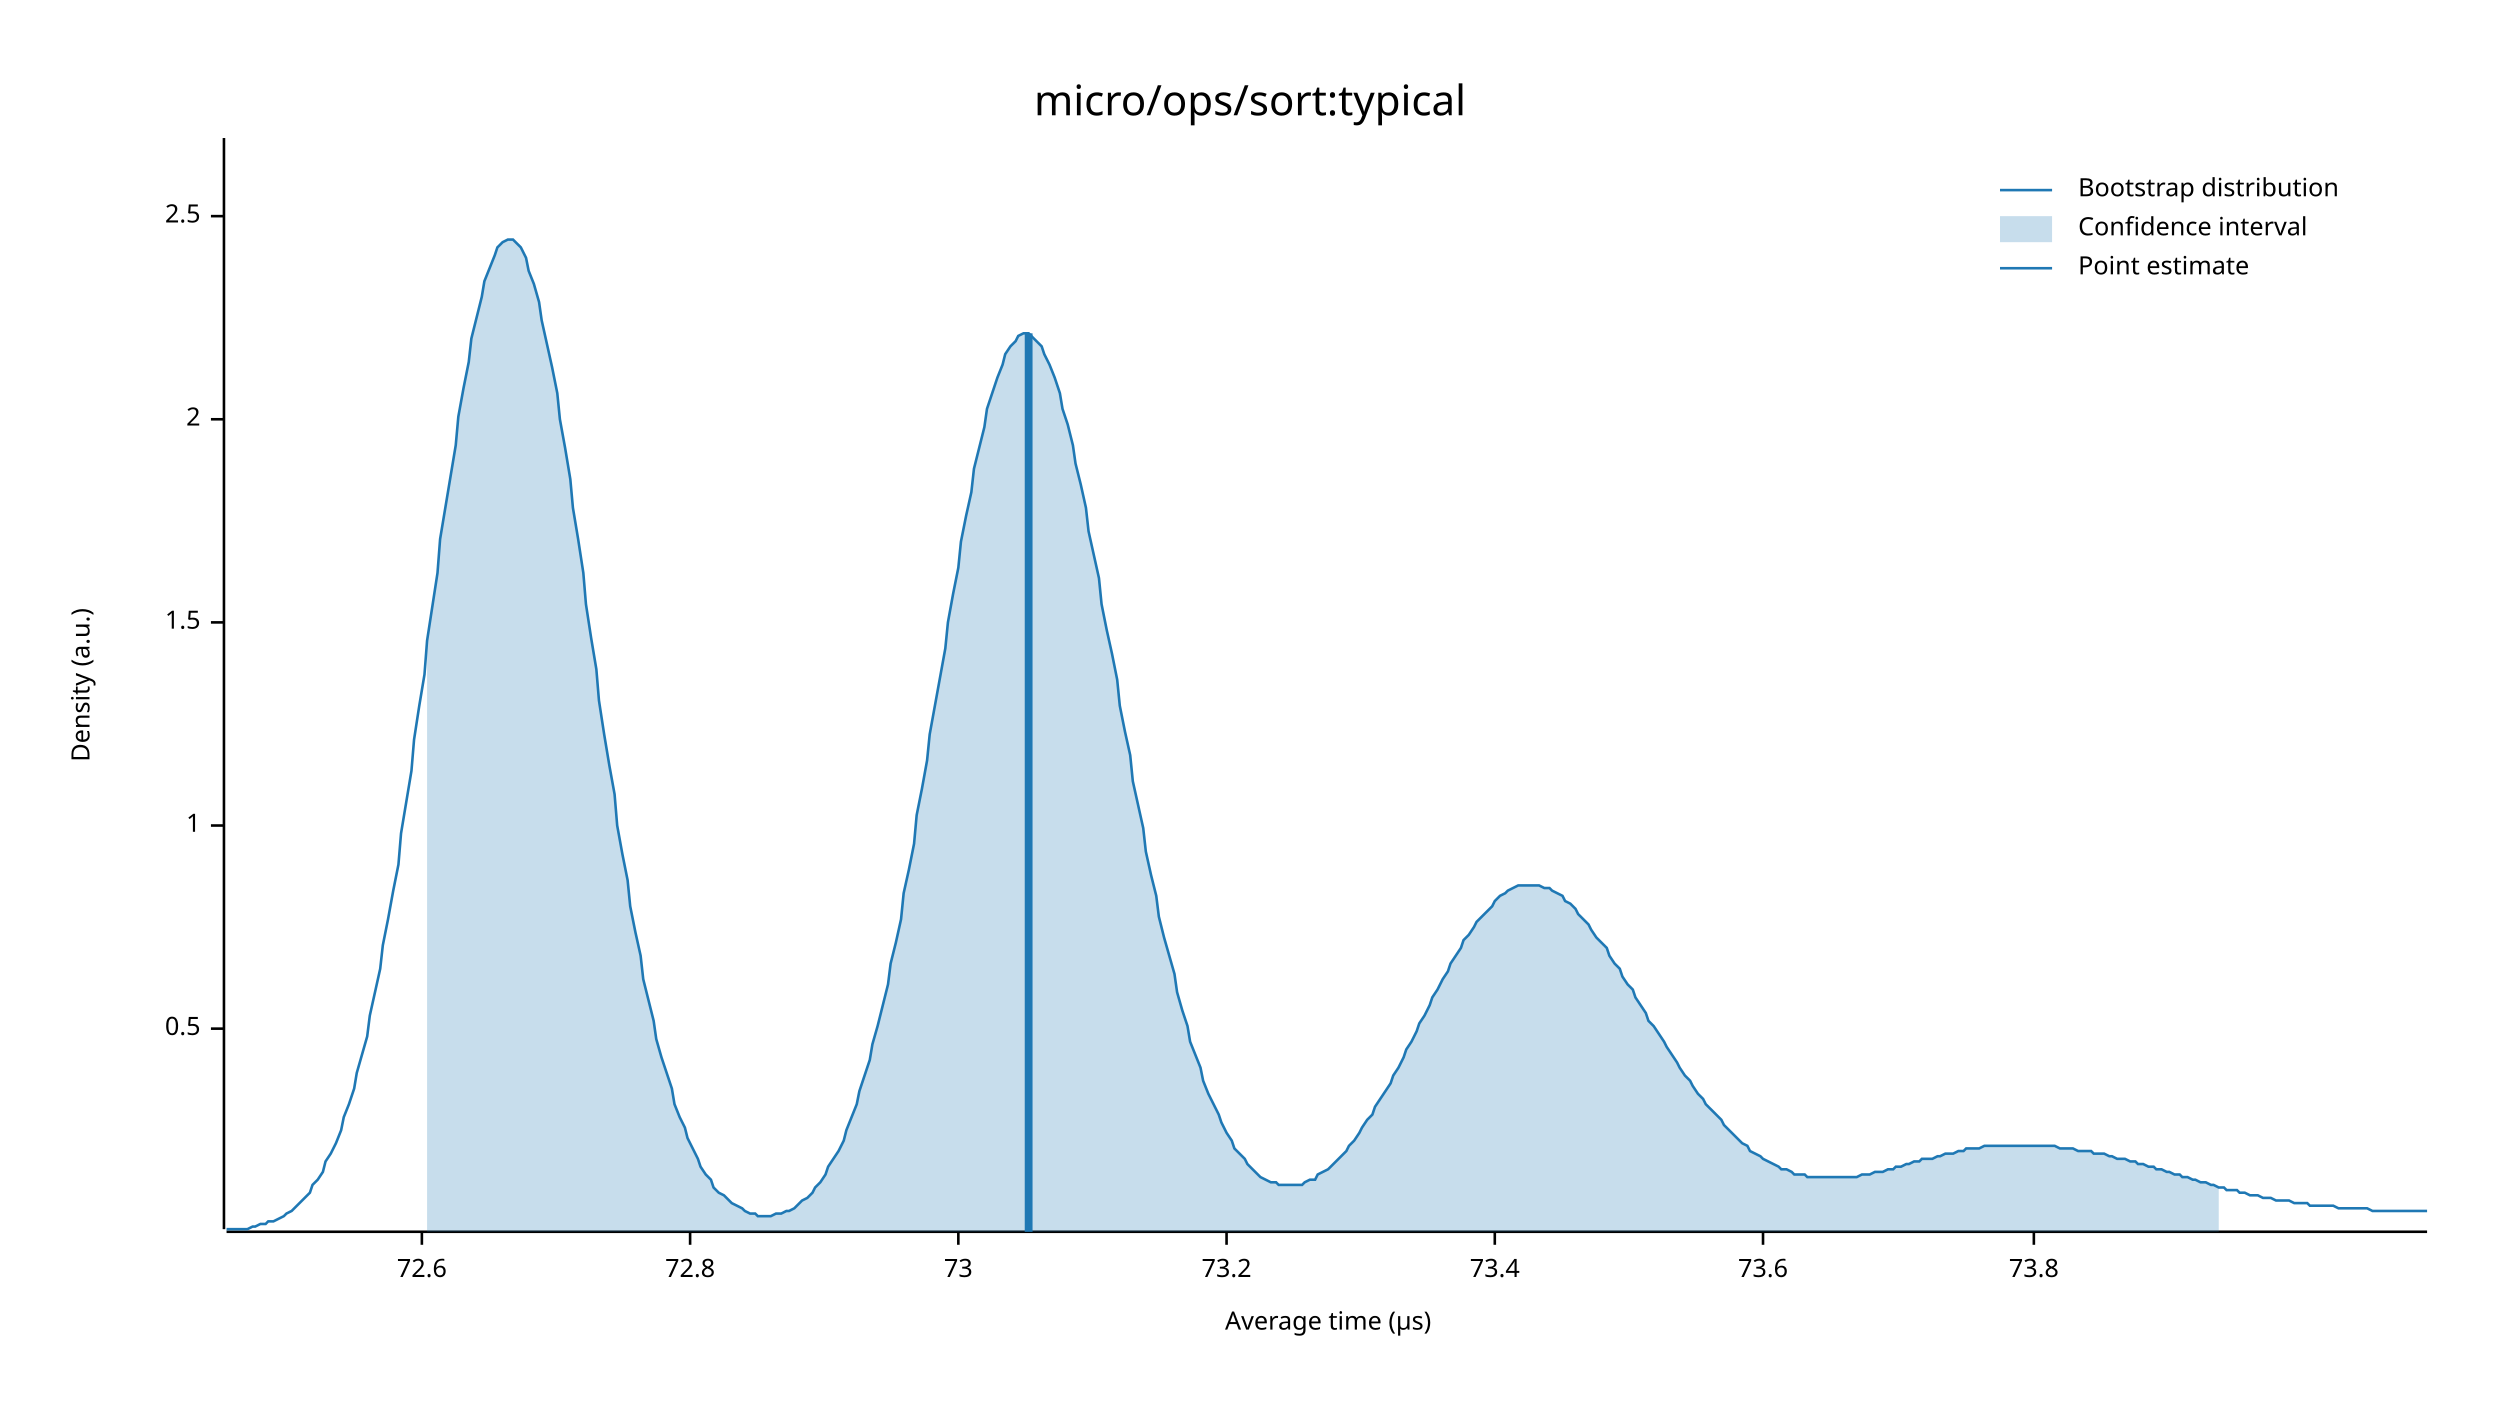
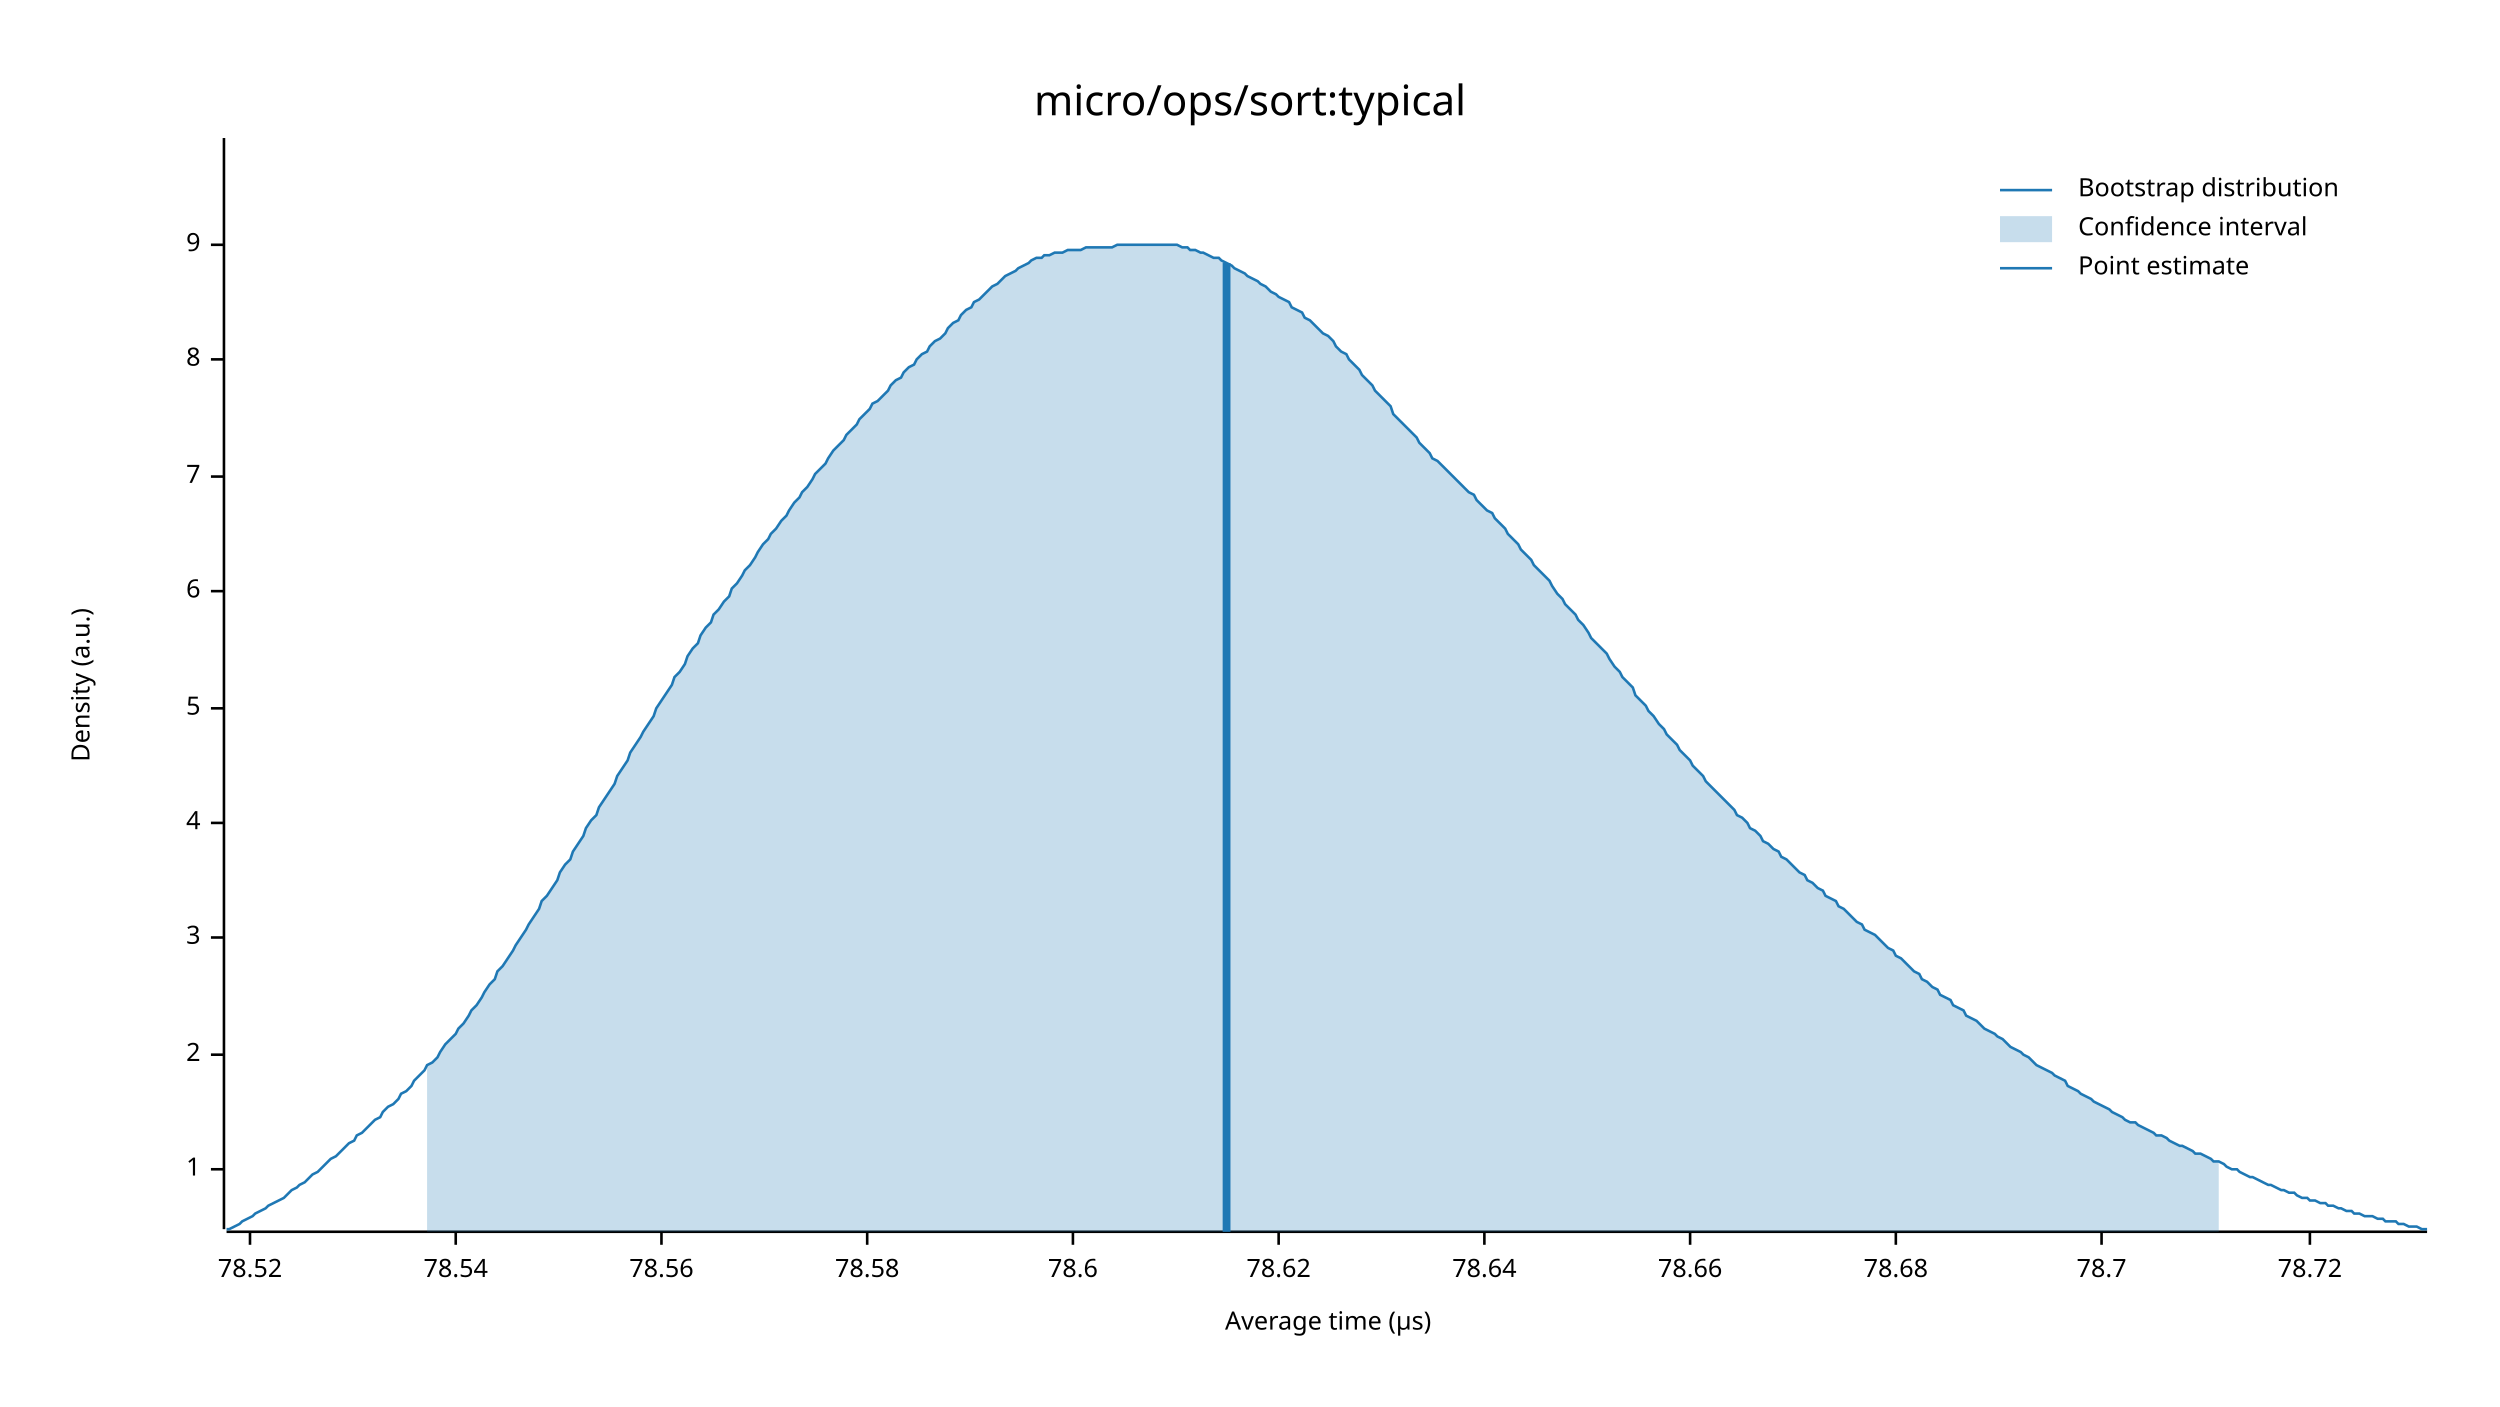
<svg xmlns="http://www.w3.org/2000/svg" width="960" height="540" viewBox="0 0 960 540">
  <text x="480" y="32" dy="0.76em" text-anchor="middle" font-family="sans-serif" font-size="16.129" opacity="1" fill="#000000">
micro/ops/sort:typical
</text>
  <text x="27" y="263" dy="0.76em" text-anchor="middle" font-family="sans-serif" font-size="9.677" opacity="1" fill="#000000" transform="rotate(270, 27, 263)">
Density (a.u.)
</text>
  <text x="510" y="513" dy="-0.5ex" text-anchor="middle" font-family="sans-serif" font-size="9.677" opacity="1" fill="#000000">
Average time (µs)
</text>
  <polyline fill="none" opacity="1" stroke="#000000" stroke-width="1" points="86,53 86,472 " />
-   <text x="77" y="395" dy="0.5ex" text-anchor="end" font-family="sans-serif" font-size="9.677" opacity="1" fill="#000000">
- 0.5
- </text>
-   <polyline fill="none" opacity="1" stroke="#000000" stroke-width="1" points="81,395 86,395 " />
-   <text x="77" y="317" dy="0.5ex" text-anchor="end" font-family="sans-serif" font-size="9.677" opacity="1" fill="#000000">
+   <text x="77" y="449" dy="0.5ex" text-anchor="end" font-family="sans-serif" font-size="9.677" opacity="1" fill="#000000">
1
</text>
-   <polyline fill="none" opacity="1" stroke="#000000" stroke-width="1" points="81,317 86,317 " />
-   <text x="77" y="239" dy="0.5ex" text-anchor="end" font-family="sans-serif" font-size="9.677" opacity="1" fill="#000000">
- 1.5
- </text>
-   <polyline fill="none" opacity="1" stroke="#000000" stroke-width="1" points="81,239 86,239 " />
-   <text x="77" y="161" dy="0.5ex" text-anchor="end" font-family="sans-serif" font-size="9.677" opacity="1" fill="#000000">
+   <polyline fill="none" opacity="1" stroke="#000000" stroke-width="1" points="81,449 86,449 " />
+   <text x="77" y="405" dy="0.5ex" text-anchor="end" font-family="sans-serif" font-size="9.677" opacity="1" fill="#000000">
2
</text>
-   <polyline fill="none" opacity="1" stroke="#000000" stroke-width="1" points="81,161 86,161 " />
-   <text x="77" y="83" dy="0.5ex" text-anchor="end" font-family="sans-serif" font-size="9.677" opacity="1" fill="#000000">
- 2.5
+   <polyline fill="none" opacity="1" stroke="#000000" stroke-width="1" points="81,405 86,405 " />
+   <text x="77" y="360" dy="0.5ex" text-anchor="end" font-family="sans-serif" font-size="9.677" opacity="1" fill="#000000">
+ 3
</text>
-   <polyline fill="none" opacity="1" stroke="#000000" stroke-width="1" points="81,83 86,83 " />
+   <polyline fill="none" opacity="1" stroke="#000000" stroke-width="1" points="81,360 86,360 " />
+   <text x="77" y="316" dy="0.5ex" text-anchor="end" font-family="sans-serif" font-size="9.677" opacity="1" fill="#000000">
+ 4
+ </text>
+   <polyline fill="none" opacity="1" stroke="#000000" stroke-width="1" points="81,316 86,316 " />
+   <text x="77" y="272" dy="0.5ex" text-anchor="end" font-family="sans-serif" font-size="9.677" opacity="1" fill="#000000">
+ 5
+ </text>
+   <polyline fill="none" opacity="1" stroke="#000000" stroke-width="1" points="81,272 86,272 " />
+   <text x="77" y="227" dy="0.5ex" text-anchor="end" font-family="sans-serif" font-size="9.677" opacity="1" fill="#000000">
+ 6
+ </text>
+   <polyline fill="none" opacity="1" stroke="#000000" stroke-width="1" points="81,227 86,227 " />
+   <text x="77" y="183" dy="0.5ex" text-anchor="end" font-family="sans-serif" font-size="9.677" opacity="1" fill="#000000">
+ 7
+ </text>
+   <polyline fill="none" opacity="1" stroke="#000000" stroke-width="1" points="81,183 86,183 " />
+   <text x="77" y="138" dy="0.5ex" text-anchor="end" font-family="sans-serif" font-size="9.677" opacity="1" fill="#000000">
+ 8
+ </text>
+   <polyline fill="none" opacity="1" stroke="#000000" stroke-width="1" points="81,138 86,138 " />
+   <text x="77" y="94" dy="0.5ex" text-anchor="end" font-family="sans-serif" font-size="9.677" opacity="1" fill="#000000">
+ 9
+ </text>
+   <polyline fill="none" opacity="1" stroke="#000000" stroke-width="1" points="81,94 86,94 " />
  <polyline fill="none" opacity="1" stroke="#000000" stroke-width="1" points="87,473 932,473 " />
-   <text x="162" y="483" dy="0.76em" text-anchor="middle" font-family="sans-serif" font-size="9.677" opacity="1" fill="#000000">
- 72.6
+   <text x="96" y="483" dy="0.76em" text-anchor="middle" font-family="sans-serif" font-size="9.677" opacity="1" fill="#000000">
+ 78.52
</text>
-   <polyline fill="none" opacity="1" stroke="#000000" stroke-width="1" points="162,473 162,478 " />
-   <text x="265" y="483" dy="0.76em" text-anchor="middle" font-family="sans-serif" font-size="9.677" opacity="1" fill="#000000">
- 72.8
+   <polyline fill="none" opacity="1" stroke="#000000" stroke-width="1" points="96,473 96,478 " />
+   <text x="175" y="483" dy="0.76em" text-anchor="middle" font-family="sans-serif" font-size="9.677" opacity="1" fill="#000000">
+ 78.54
</text>
-   <polyline fill="none" opacity="1" stroke="#000000" stroke-width="1" points="265,473 265,478 " />
-   <text x="368" y="483" dy="0.76em" text-anchor="middle" font-family="sans-serif" font-size="9.677" opacity="1" fill="#000000">
- 73
+   <polyline fill="none" opacity="1" stroke="#000000" stroke-width="1" points="175,473 175,478 " />
+   <text x="254" y="483" dy="0.76em" text-anchor="middle" font-family="sans-serif" font-size="9.677" opacity="1" fill="#000000">
+ 78.56
</text>
-   <polyline fill="none" opacity="1" stroke="#000000" stroke-width="1" points="368,473 368,478 " />
-   <text x="471" y="483" dy="0.76em" text-anchor="middle" font-family="sans-serif" font-size="9.677" opacity="1" fill="#000000">
- 73.2
+   <polyline fill="none" opacity="1" stroke="#000000" stroke-width="1" points="254,473 254,478 " />
+   <text x="333" y="483" dy="0.76em" text-anchor="middle" font-family="sans-serif" font-size="9.677" opacity="1" fill="#000000">
+ 78.58
</text>
-   <polyline fill="none" opacity="1" stroke="#000000" stroke-width="1" points="471,473 471,478 " />
-   <text x="574" y="483" dy="0.76em" text-anchor="middle" font-family="sans-serif" font-size="9.677" opacity="1" fill="#000000">
- 73.4
+   <polyline fill="none" opacity="1" stroke="#000000" stroke-width="1" points="333,473 333,478 " />
+   <text x="412" y="483" dy="0.76em" text-anchor="middle" font-family="sans-serif" font-size="9.677" opacity="1" fill="#000000">
+ 78.6
</text>
-   <polyline fill="none" opacity="1" stroke="#000000" stroke-width="1" points="574,473 574,478 " />
-   <text x="677" y="483" dy="0.76em" text-anchor="middle" font-family="sans-serif" font-size="9.677" opacity="1" fill="#000000">
- 73.6
+   <polyline fill="none" opacity="1" stroke="#000000" stroke-width="1" points="412,473 412,478 " />
+   <text x="491" y="483" dy="0.76em" text-anchor="middle" font-family="sans-serif" font-size="9.677" opacity="1" fill="#000000">
+ 78.62
</text>
-   <polyline fill="none" opacity="1" stroke="#000000" stroke-width="1" points="677,473 677,478 " />
-   <text x="781" y="483" dy="0.76em" text-anchor="middle" font-family="sans-serif" font-size="9.677" opacity="1" fill="#000000">
- 73.8
+   <polyline fill="none" opacity="1" stroke="#000000" stroke-width="1" points="491,473 491,478 " />
+   <text x="570" y="483" dy="0.76em" text-anchor="middle" font-family="sans-serif" font-size="9.677" opacity="1" fill="#000000">
+ 78.64
</text>
-   <polyline fill="none" opacity="1" stroke="#000000" stroke-width="1" points="781,473 781,478 " />
-   <polyline fill="none" opacity="1" stroke="#1F78B4" stroke-width="1" points="87,472 88,472 90,472 92,472 93,472 95,472 97,471 98,471 100,470 102,470 103,469 105,469 107,468 109,467 110,466 112,465 114,463 115,462 117,460 119,458 120,455 122,453 124,450 125,446 127,443 129,439 131,434 132,429 134,424 136,418 137,412 139,405 141,398 142,390 144,381 146,372 147,363 149,353 151,342 153,332 154,320 156,308 158,296 159,284 161,271 163,259 164,246 166,233 168,220 169,207 171,195 173,183 175,171 176,160 178,149 180,139 181,130 183,122 185,114 186,108 188,103 190,98 191,95 193,93 195,92 197,92 198,93 200,95 202,99 203,104 205,109 207,116 208,123 210,132 212,141 214,151 215,161 217,172 219,184 220,195 222,207 224,220 225,232 227,245 229,257 230,269 232,282 234,294 236,305 237,317 239,328 241,338 242,348 244,358 246,367 247,376 249,384 251,392 252,399 254,406 256,412 258,418 259,424 261,429 263,433 264,437 266,441 268,445 269,448 271,451 273,453 274,456 276,458 278,459 280,461 281,462 283,463 285,464 286,465 288,466 290,466 291,467 293,467 295,467 296,467 298,466 300,466 302,465 303,465 305,464 307,462 308,461 310,460 312,458 313,456 315,454 317,451 318,448 320,445 322,442 324,438 325,434 327,429 329,424 330,419 332,413 334,407 335,401 337,394 339,386 341,378 342,370 344,362 346,353 347,343 349,334 351,324 352,313 354,303 356,292 357,282 359,271 361,260 363,249 364,239 366,228 368,218 369,208 371,198 373,189 374,180 376,172 378,164 379,157 381,151 383,145 385,140 386,136 388,133 390,131 391,129 393,128 395,128 396,129 398,131 400,133 401,136 403,140 405,145 407,151 408,157 410,163 412,171 413,178 415,186 417,195 418,204 420,213 422,222 423,232 425,242 427,251 429,261 430,271 432,281 434,290 435,300 437,309 439,318 440,327 442,336 444,344 445,352 447,360 449,367 451,374 452,381 454,388 456,394 457,400 459,405 461,410 462,415 464,420 466,424 468,428 469,431 471,435 473,438 474,441 476,443 478,445 479,447 481,449 483,451 484,452 486,453 488,454 490,454 491,455 493,455 495,455 496,455 498,455 500,455 501,454 503,453 505,453 506,451 508,450 510,449 512,447 513,446 515,444 517,442 518,440 520,438 522,435 523,433 525,430 527,428 528,425 530,422 532,419 534,416 535,413 537,410 539,406 540,403 542,400 544,396 545,393 547,390 549,386 550,383 552,380 554,376 556,373 557,370 559,367 561,364 562,361 564,359 566,356 567,354 569,352 571,350 573,348 574,346 576,344 578,343 579,342 581,341 583,340 584,340 586,340 588,340 589,340 591,340 593,341 595,341 596,342 598,343 600,344 601,346 603,347 605,349 606,351 608,353 610,355 611,357 613,360 615,362 617,364 618,367 620,370 622,372 623,375 625,378 627,380 628,383 630,386 632,389 633,392 635,394 637,397 639,400 640,402 642,405 644,408 645,410 647,413 649,415 650,417 652,420 654,422 655,424 657,426 659,428 661,430 662,432 664,434 666,436 667,437 669,439 671,440 672,442 674,443 676,444 677,445 679,446 681,447 683,448 684,449 686,449 688,450 689,451 691,451 693,451 694,452 696,452 698,452 700,452 701,452 703,452 705,452 706,452 708,452 710,452 711,452 713,452 715,451 716,451 718,451 720,450 722,450 723,450 725,449 727,449 728,448 730,448 732,447 733,447 735,446 737,446 738,445 740,445 742,445 744,444 745,444 747,443 749,443 750,443 752,442 754,442 755,441 757,441 759,441 760,441 762,440 764,440 766,440 767,440 769,440 771,440 772,440 774,440 776,440 777,440 779,440 781,440 782,440 784,440 786,440 788,440 789,440 791,441 793,441 794,441 796,441 798,442 799,442 801,442 803,442 804,443 806,443 808,443 810,444 811,444 813,445 815,445 816,445 818,446 820,446 821,447 823,447 825,448 827,448 828,449 830,449 832,450 833,450 835,451 837,451 838,452 840,452 842,453 843,453 845,454 847,454 849,455 850,455 852,456 854,456 855,457 857,457 859,457 860,458 862,458 864,459 865,459 867,459 869,460 871,460 872,460 874,461 876,461 877,461 879,461 881,462 882,462 884,462 886,462 887,463 889,463 891,463 893,463 894,463 896,463 898,464 899,464 901,464 903,464 904,464 906,464 908,464 909,464 911,465 913,465 915,465 916,465 918,465 920,465 921,465 923,465 925,465 926,465 928,465 930,465 932,465 " />
-   <polygon opacity="0.25" fill="#1F78B4" points="164,246 166,233 168,220 169,207 171,195 173,183 175,171 176,160 178,149 180,139 181,130 183,122 185,114 186,108 188,103 190,98 191,95 193,93 195,92 197,92 198,93 200,95 202,99 203,104 205,109 207,116 208,123 210,132 212,141 214,151 215,161 217,172 219,184 220,195 222,207 224,220 225,232 227,245 229,257 230,269 232,282 234,294 236,305 237,317 239,328 241,338 242,348 244,358 246,367 247,376 249,384 251,392 252,399 254,406 256,412 258,418 259,424 261,429 263,433 264,437 266,441 268,445 269,448 271,451 273,453 274,456 276,458 278,459 280,461 281,462 283,463 285,464 286,465 288,466 290,466 291,467 293,467 295,467 296,467 298,466 300,466 302,465 303,465 305,464 307,462 308,461 310,460 312,458 313,456 315,454 317,451 318,448 320,445 322,442 324,438 325,434 327,429 329,424 330,419 332,413 334,407 335,401 337,394 339,386 341,378 342,370 344,362 346,353 347,343 349,334 351,324 352,313 354,303 356,292 357,282 359,271 361,260 363,249 364,239 366,228 368,218 369,208 371,198 373,189 374,180 376,172 378,164 379,157 381,151 383,145 385,140 386,136 388,133 390,131 391,129 393,128 395,128 396,129 398,131 400,133 401,136 403,140 405,145 407,151 408,157 410,163 412,171 413,178 415,186 417,195 418,204 420,213 422,222 423,232 425,242 427,251 429,261 430,271 432,281 434,290 435,300 437,309 439,318 440,327 442,336 444,344 445,352 447,360 449,367 451,374 452,381 454,388 456,394 457,400 459,405 461,410 462,415 464,420 466,424 468,428 469,431 471,435 473,438 474,441 476,443 478,445 479,447 481,449 483,451 484,452 486,453 488,454 490,454 491,455 493,455 495,455 496,455 498,455 500,455 501,454 503,453 505,453 506,451 508,450 510,449 512,447 513,446 515,444 517,442 518,440 520,438 522,435 523,433 525,430 527,428 528,425 530,422 532,419 534,416 535,413 537,410 539,406 540,403 542,400 544,396 545,393 547,390 549,386 550,383 552,380 554,376 556,373 557,370 559,367 561,364 562,361 564,359 566,356 567,354 569,352 571,350 573,348 574,346 576,344 578,343 579,342 581,341 583,340 584,340 586,340 588,340 589,340 591,340 593,341 595,341 596,342 598,343 600,344 601,346 603,347 605,349 606,351 608,353 610,355 611,357 613,360 615,362 617,364 618,367 620,370 622,372 623,375 625,378 627,380 628,383 630,386 632,389 633,392 635,394 637,397 639,400 640,402 642,405 644,408 645,410 647,413 649,415 650,417 652,420 654,422 655,424 657,426 659,428 661,430 662,432 664,434 666,436 667,437 669,439 671,440 672,442 674,443 676,444 677,445 679,446 681,447 683,448 684,449 686,449 688,450 689,451 691,451 693,451 694,452 696,452 698,452 700,452 701,452 703,452 705,452 706,452 708,452 710,452 711,452 713,452 715,451 716,451 718,451 720,450 722,450 723,450 725,449 727,449 728,448 730,448 732,447 733,447 735,446 737,446 738,445 740,445 742,445 744,444 745,444 747,443 749,443 750,443 752,442 754,442 755,441 757,441 759,441 760,441 762,440 764,440 766,440 767,440 769,440 771,440 772,440 774,440 776,440 777,440 779,440 781,440 782,440 784,440 786,440 788,440 789,440 791,441 793,441 794,441 796,441 798,442 799,442 801,442 803,442 804,443 806,443 808,443 810,444 811,444 813,445 815,445 816,445 818,446 820,446 821,447 823,447 825,448 827,448 828,449 830,449 832,450 833,450 835,451 837,451 838,452 840,452 842,453 843,453 845,454 847,454 849,455 850,455 852,456 852,473 164,473 " />
-   <polyline fill="none" opacity="1" stroke="#1F78B4" stroke-width="3" points="395,473 395,128 " />
+   <polyline fill="none" opacity="1" stroke="#000000" stroke-width="1" points="570,473 570,478 " />
+   <text x="649" y="483" dy="0.76em" text-anchor="middle" font-family="sans-serif" font-size="9.677" opacity="1" fill="#000000">
+ 78.66
+ </text>
+   <polyline fill="none" opacity="1" stroke="#000000" stroke-width="1" points="649,473 649,478 " />
+   <text x="728" y="483" dy="0.76em" text-anchor="middle" font-family="sans-serif" font-size="9.677" opacity="1" fill="#000000">
+ 78.68
+ </text>
+   <polyline fill="none" opacity="1" stroke="#000000" stroke-width="1" points="728,473 728,478 " />
+   <text x="807" y="483" dy="0.76em" text-anchor="middle" font-family="sans-serif" font-size="9.677" opacity="1" fill="#000000">
+ 78.7
+ </text>
+   <polyline fill="none" opacity="1" stroke="#000000" stroke-width="1" points="807,473 807,478 " />
+   <text x="887" y="483" dy="0.76em" text-anchor="middle" font-family="sans-serif" font-size="9.677" opacity="1" fill="#000000">
+ 78.72
+ </text>
+   <polyline fill="none" opacity="1" stroke="#000000" stroke-width="1" points="887,473 887,478 " />
+   <polyline fill="none" opacity="1" stroke="#1F78B4" stroke-width="1" points="87,472 88,472 90,471 92,470 93,469 95,468 97,467 98,466 100,465 102,464 103,463 105,462 107,461 109,460 110,459 112,457 114,456 115,455 117,454 119,452 120,451 122,450 124,448 125,447 127,445 129,444 131,442 132,441 134,439 136,438 137,436 139,435 141,433 142,432 144,430 146,429 147,427 149,425 151,424 153,422 154,420 156,419 158,417 159,415 161,413 163,411 164,409 166,408 168,406 169,404 171,401 173,399 175,397 176,395 178,393 180,390 181,388 183,386 185,383 186,381 188,378 190,376 191,373 193,371 195,368 197,365 198,363 200,360 202,357 203,355 205,352 207,349 208,346 210,344 212,341 214,338 215,335 217,332 219,330 220,327 222,324 224,321 225,318 227,315 229,313 230,310 232,307 234,304 236,301 237,298 239,295 241,292 242,289 244,286 246,283 247,281 249,278 251,275 252,272 254,269 256,266 258,263 259,260 261,258 263,255 264,252 266,249 268,247 269,244 271,241 273,239 274,236 276,234 278,231 280,229 281,226 283,224 285,221 286,219 288,217 290,214 291,212 293,209 295,207 296,205 298,203 300,200 302,198 303,196 305,193 307,191 308,189 310,187 312,184 313,182 315,180 317,178 318,176 320,173 322,171 324,169 325,167 327,165 329,163 330,161 332,159 334,157 335,155 337,154 339,152 341,150 342,148 344,146 346,145 347,143 349,141 351,140 352,138 354,136 356,135 357,133 359,131 361,130 363,128 364,126 366,124 368,123 369,121 371,119 373,118 374,116 376,115 378,113 379,112 381,110 383,109 385,107 386,106 388,105 390,104 391,103 393,102 395,101 396,100 398,99 400,99 401,98 403,98 405,97 407,97 408,97 410,96 412,96 413,96 415,96 417,95 418,95 420,95 422,95 423,95 425,95 427,95 429,94 430,94 432,94 434,94 435,94 437,94 439,94 440,94 442,94 444,94 445,94 447,94 449,94 451,94 452,94 454,95 456,95 457,96 459,96 461,97 462,97 464,98 466,99 468,99 469,100 471,101 473,102 474,103 476,104 478,105 479,106 481,107 483,108 484,109 486,110 488,112 490,113 491,114 493,115 495,116 496,118 498,119 500,120 501,122 503,123 505,125 506,126 508,128 510,129 512,131 513,133 515,135 517,136 518,138 520,140 522,142 523,144 525,146 527,148 528,150 530,152 532,154 534,156 535,159 537,161 539,163 540,164 542,166 544,168 545,170 547,172 549,174 550,176 552,177 554,179 556,181 557,182 559,184 561,186 562,187 564,189 566,190 567,192 569,194 571,196 573,197 574,199 576,201 578,203 579,205 581,207 583,209 584,211 586,213 588,215 589,217 591,219 593,221 595,223 596,225 598,228 600,230 601,232 603,234 605,236 606,238 608,240 610,243 611,245 613,247 615,249 617,251 618,253 620,256 622,258 623,260 625,262 627,264 628,267 630,269 632,271 633,273 635,275 637,278 639,280 640,282 642,284 644,286 645,288 647,290 649,292 650,294 652,296 654,298 655,300 657,302 659,304 661,306 662,307 664,309 666,311 667,313 669,314 671,316 672,318 674,319 676,321 677,323 679,324 681,326 683,327 684,329 686,330 688,332 689,333 691,335 693,336 694,338 696,339 698,341 700,342 701,344 703,345 705,346 706,348 708,349 710,351 711,352 713,354 715,355 716,357 718,358 720,359 722,361 723,362 725,364 727,365 728,367 730,368 732,370 733,371 735,373 737,374 738,376 740,377 742,379 744,380 745,382 747,383 749,384 750,386 752,387 754,388 755,390 757,391 759,392 760,393 762,395 764,396 766,397 767,398 769,399 771,401 772,402 774,403 776,404 777,405 779,406 781,408 782,409 784,410 786,411 788,412 789,413 791,414 793,415 794,417 796,418 798,419 799,420 801,421 803,422 804,423 806,424 808,425 810,426 811,427 813,428 815,429 816,430 818,431 820,431 821,432 823,433 825,434 827,435 828,436 830,436 832,437 833,438 835,439 837,440 838,440 840,441 842,442 843,443 845,443 847,444 849,445 850,446 852,446 854,447 855,448 857,449 859,449 860,450 862,451 864,452 865,452 867,453 869,454 871,455 872,455 874,456 876,457 877,457 879,458 881,458 882,459 884,460 886,460 887,461 889,461 891,462 893,462 894,463 896,463 898,464 899,464 901,465 903,465 904,466 906,466 908,467 909,467 911,467 913,468 915,468 916,469 918,469 920,469 921,470 923,470 925,471 926,471 928,471 930,472 932,472 " />
+   <polygon opacity="0.25" fill="#1F78B4" points="164,409 166,408 168,406 169,404 171,401 173,399 175,397 176,395 178,393 180,390 181,388 183,386 185,383 186,381 188,378 190,376 191,373 193,371 195,368 197,365 198,363 200,360 202,357 203,355 205,352 207,349 208,346 210,344 212,341 214,338 215,335 217,332 219,330 220,327 222,324 224,321 225,318 227,315 229,313 230,310 232,307 234,304 236,301 237,298 239,295 241,292 242,289 244,286 246,283 247,281 249,278 251,275 252,272 254,269 256,266 258,263 259,260 261,258 263,255 264,252 266,249 268,247 269,244 271,241 273,239 274,236 276,234 278,231 280,229 281,226 283,224 285,221 286,219 288,217 290,214 291,212 293,209 295,207 296,205 298,203 300,200 302,198 303,196 305,193 307,191 308,189 310,187 312,184 313,182 315,180 317,178 318,176 320,173 322,171 324,169 325,167 327,165 329,163 330,161 332,159 334,157 335,155 337,154 339,152 341,150 342,148 344,146 346,145 347,143 349,141 351,140 352,138 354,136 356,135 357,133 359,131 361,130 363,128 364,126 366,124 368,123 369,121 371,119 373,118 374,116 376,115 378,113 379,112 381,110 383,109 385,107 386,106 388,105 390,104 391,103 393,102 395,101 396,100 398,99 400,99 401,98 403,98 405,97 407,97 408,97 410,96 412,96 413,96 415,96 417,95 418,95 420,95 422,95 423,95 425,95 427,95 429,94 430,94 432,94 434,94 435,94 437,94 439,94 440,94 442,94 444,94 445,94 447,94 449,94 451,94 452,94 454,95 456,95 457,96 459,96 461,97 462,97 464,98 466,99 468,99 469,100 471,101 473,102 474,103 476,104 478,105 479,106 481,107 483,108 484,109 486,110 488,112 490,113 491,114 493,115 495,116 496,118 498,119 500,120 501,122 503,123 505,125 506,126 508,128 510,129 512,131 513,133 515,135 517,136 518,138 520,140 522,142 523,144 525,146 527,148 528,150 530,152 532,154 534,156 535,159 537,161 539,163 540,164 542,166 544,168 545,170 547,172 549,174 550,176 552,177 554,179 556,181 557,182 559,184 561,186 562,187 564,189 566,190 567,192 569,194 571,196 573,197 574,199 576,201 578,203 579,205 581,207 583,209 584,211 586,213 588,215 589,217 591,219 593,221 595,223 596,225 598,228 600,230 601,232 603,234 605,236 606,238 608,240 610,243 611,245 613,247 615,249 617,251 618,253 620,256 622,258 623,260 625,262 627,264 628,267 630,269 632,271 633,273 635,275 637,278 639,280 640,282 642,284 644,286 645,288 647,290 649,292 650,294 652,296 654,298 655,300 657,302 659,304 661,306 662,307 664,309 666,311 667,313 669,314 671,316 672,318 674,319 676,321 677,323 679,324 681,326 683,327 684,329 686,330 688,332 689,333 691,335 693,336 694,338 696,339 698,341 700,342 701,344 703,345 705,346 706,348 708,349 710,351 711,352 713,354 715,355 716,357 718,358 720,359 722,361 723,362 725,364 727,365 728,367 730,368 732,370 733,371 735,373 737,374 738,376 740,377 742,379 744,380 745,382 747,383 749,384 750,386 752,387 754,388 755,390 757,391 759,392 760,393 762,395 764,396 766,397 767,398 769,399 771,401 772,402 774,403 776,404 777,405 779,406 781,408 782,409 784,410 786,411 788,412 789,413 791,414 793,415 794,417 796,418 798,419 799,420 801,421 803,422 804,423 806,424 808,425 810,426 811,427 813,428 815,429 816,430 818,431 820,431 821,432 823,433 825,434 827,435 828,436 830,436 832,437 833,438 835,439 837,440 838,440 840,441 842,442 843,443 845,443 847,444 849,445 850,446 852,446 852,473 164,473 " />
+   <polyline fill="none" opacity="1" stroke="#1F78B4" stroke-width="3" points="471,473 471,101 " />
  <text x="798" y="68" dy="0.76em" text-anchor="start" font-family="sans-serif" font-size="9.677" opacity="1" fill="#000000">
Bootstrap distribution
</text>
  <text x="798" y="83" dy="0.76em" text-anchor="start" font-family="sans-serif" font-size="9.677" opacity="1" fill="#000000">
Confidence interval
</text>
  <text x="798" y="98" dy="0.76em" text-anchor="start" font-family="sans-serif" font-size="9.677" opacity="1" fill="#000000">
Point estimate
</text>
  <polyline fill="none" opacity="1" stroke="#1F78B4" stroke-width="1" points="768,73 788,73 " />
  <rect x="768" y="83" width="20" height="10" opacity="0.25" fill="#1F78B4" stroke="none" />
  <polyline fill="none" opacity="1" stroke="#1F78B4" stroke-width="1" points="768,103 788,103 " />
</svg>
